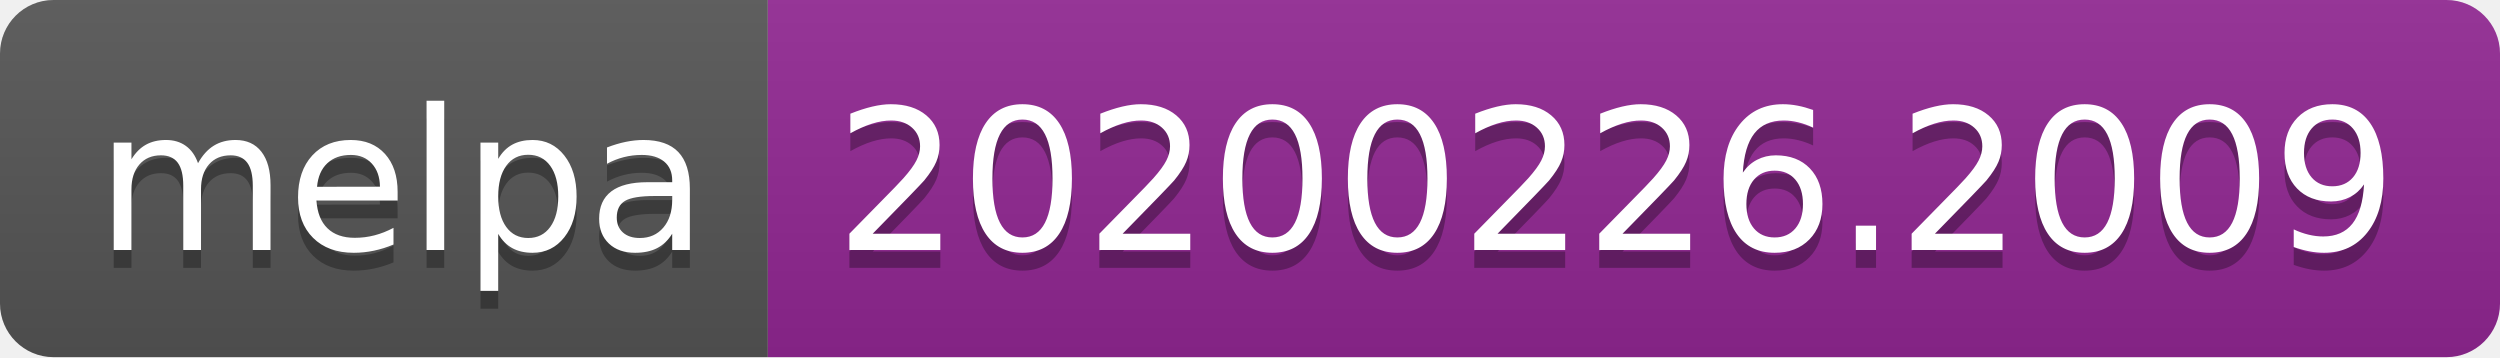
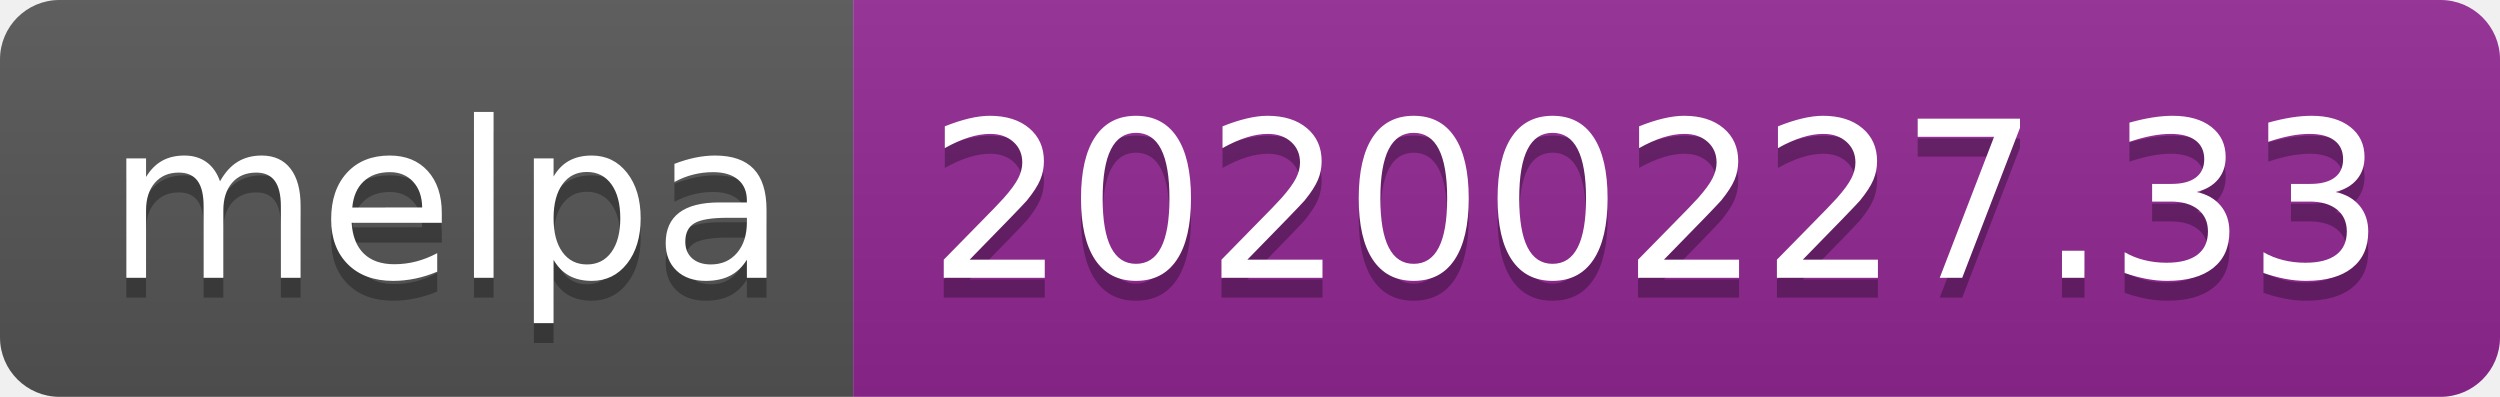
- <svg xmlns="http://www.w3.org/2000/svg" width="140" height="20">
+ <svg xmlns="http://www.w3.org/2000/svg" width="126" height="20">
  <linearGradient id="b" x2="0" y2="100%">
    <stop offset="0" stop-color="#bbb" stop-opacity=".1" />
    <stop offset="1" stop-opacity=".1" />
  </linearGradient>
  <clipPath id="a">
-     <rect width="140" height="20" rx="3" fill="#fff" />
+     <rect width="126" height="20" rx="3" fill="#fff" />
  </clipPath>
  <g clip-path="url(#a)">
    <path fill="#555" d="M0 0h43v20H0z" />
-     <path fill="#922793" d="M43 0h97v20H43z" />
-     <path fill="url(#b)" d="M0 0h140v20H0z" />
+     <path fill="#922793" d="M43 0h83v20H43z" />
+     <path fill="url(#b)" d="M0 0h126v20H0z" />
  </g>
  <g fill="#fff" text-anchor="middle" font-family="DejaVu Sans,Verdana,Geneva,sans-serif" font-size="110">
    <text x="225" y="150" fill="#010101" fill-opacity=".3" transform="scale(.1)" textLength="330">melpa</text>
    <text x="225" y="140" transform="scale(.1)" textLength="330">melpa</text>
-     <text x="905" y="150" fill="#010101" fill-opacity=".3" transform="scale(.1)" textLength="870">20200226.2009</text>
-     <text x="905" y="140" transform="scale(.1)" textLength="870">20200226.2009</text>
+     <text x="835" y="150" fill="#010101" fill-opacity=".3" transform="scale(.1)" textLength="730">20200227.33</text>
+     <text x="835" y="140" transform="scale(.1)" textLength="730">20200227.33</text>
  </g>
</svg>
